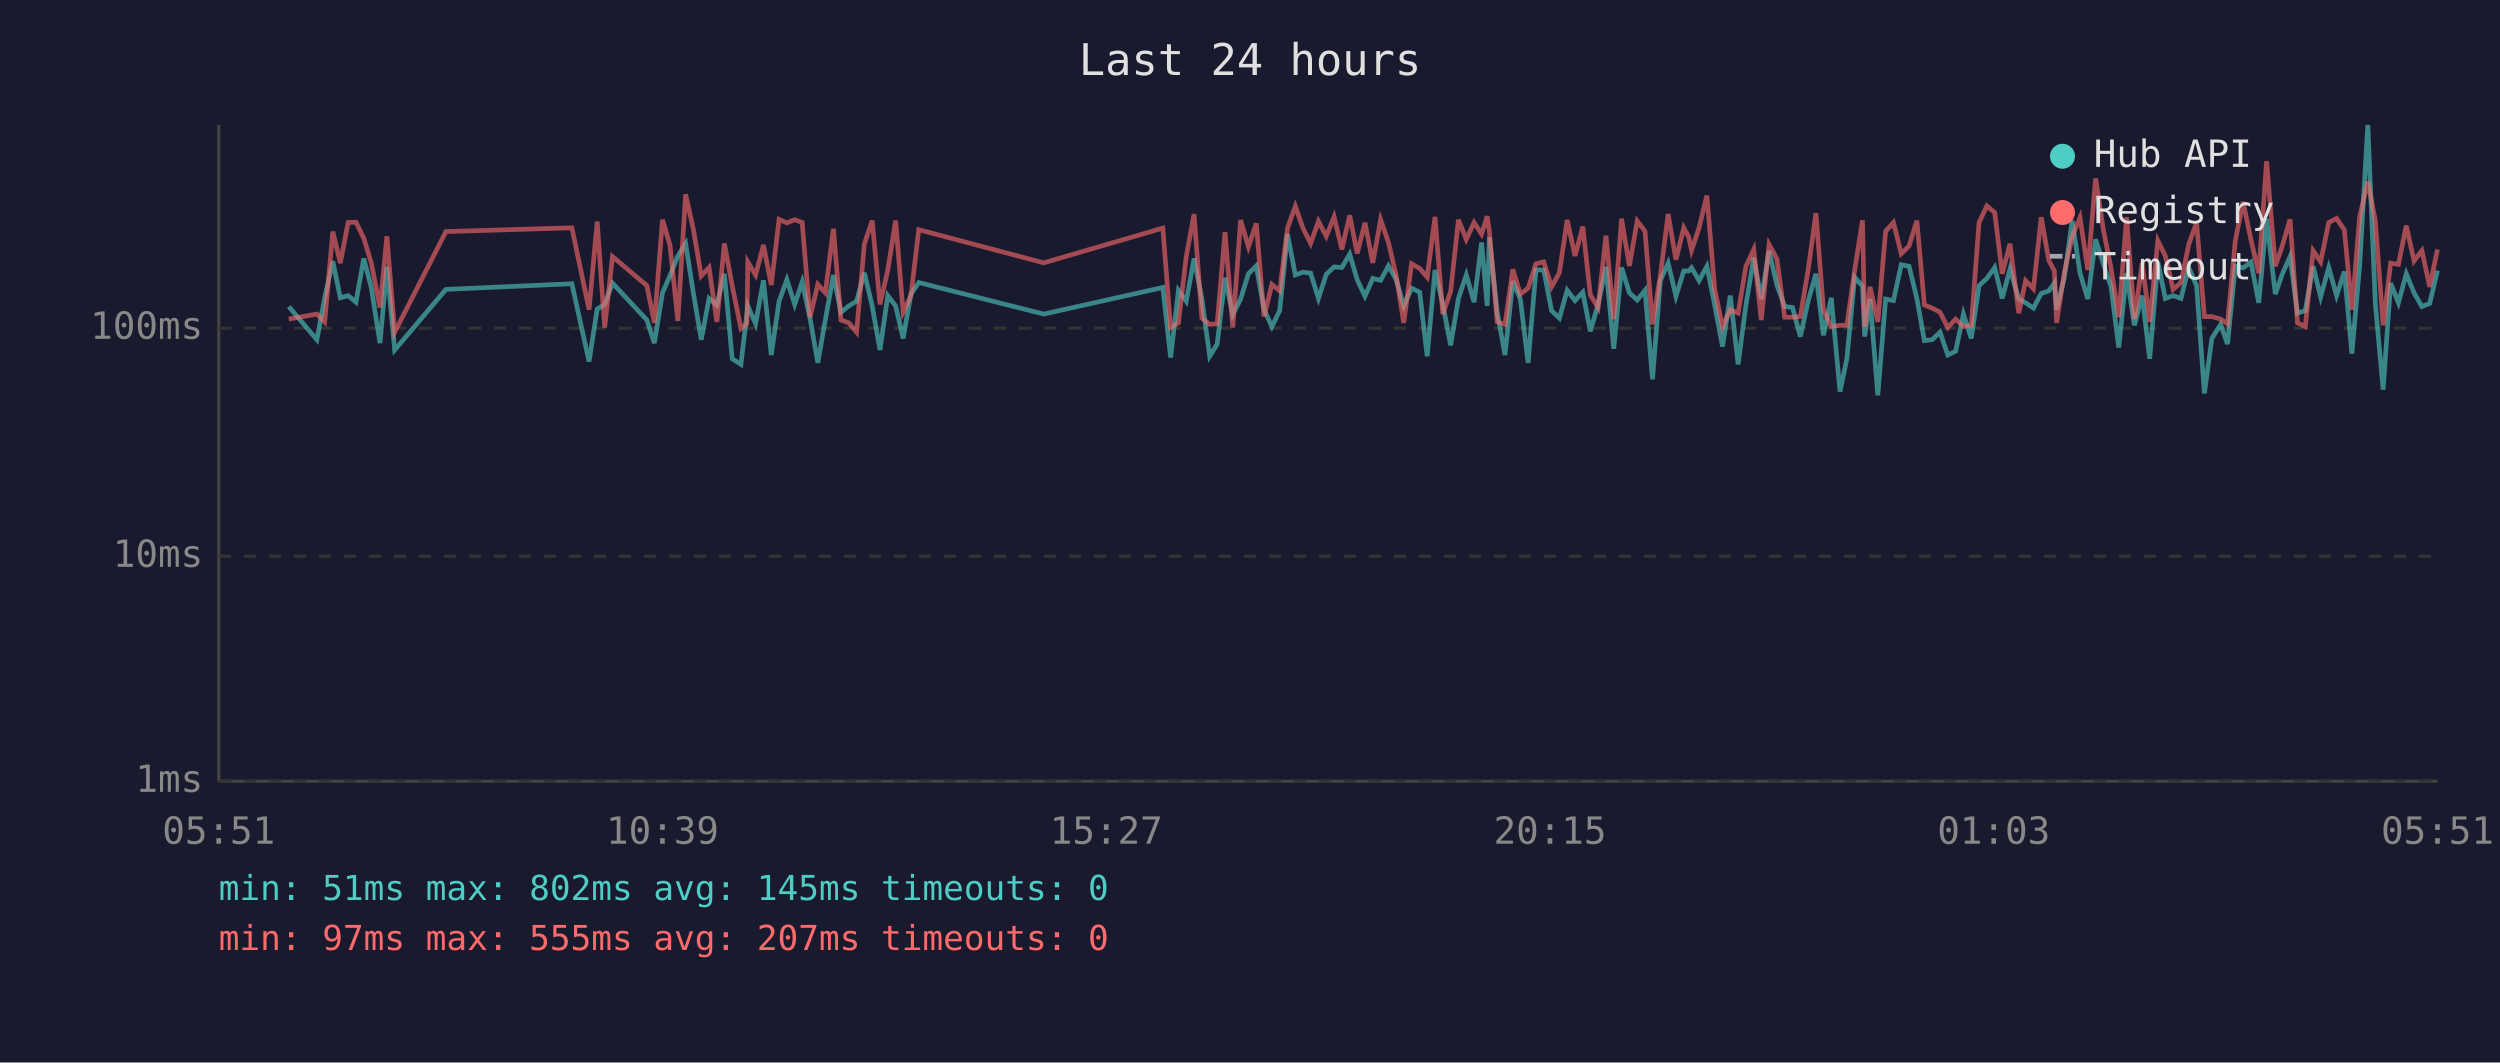
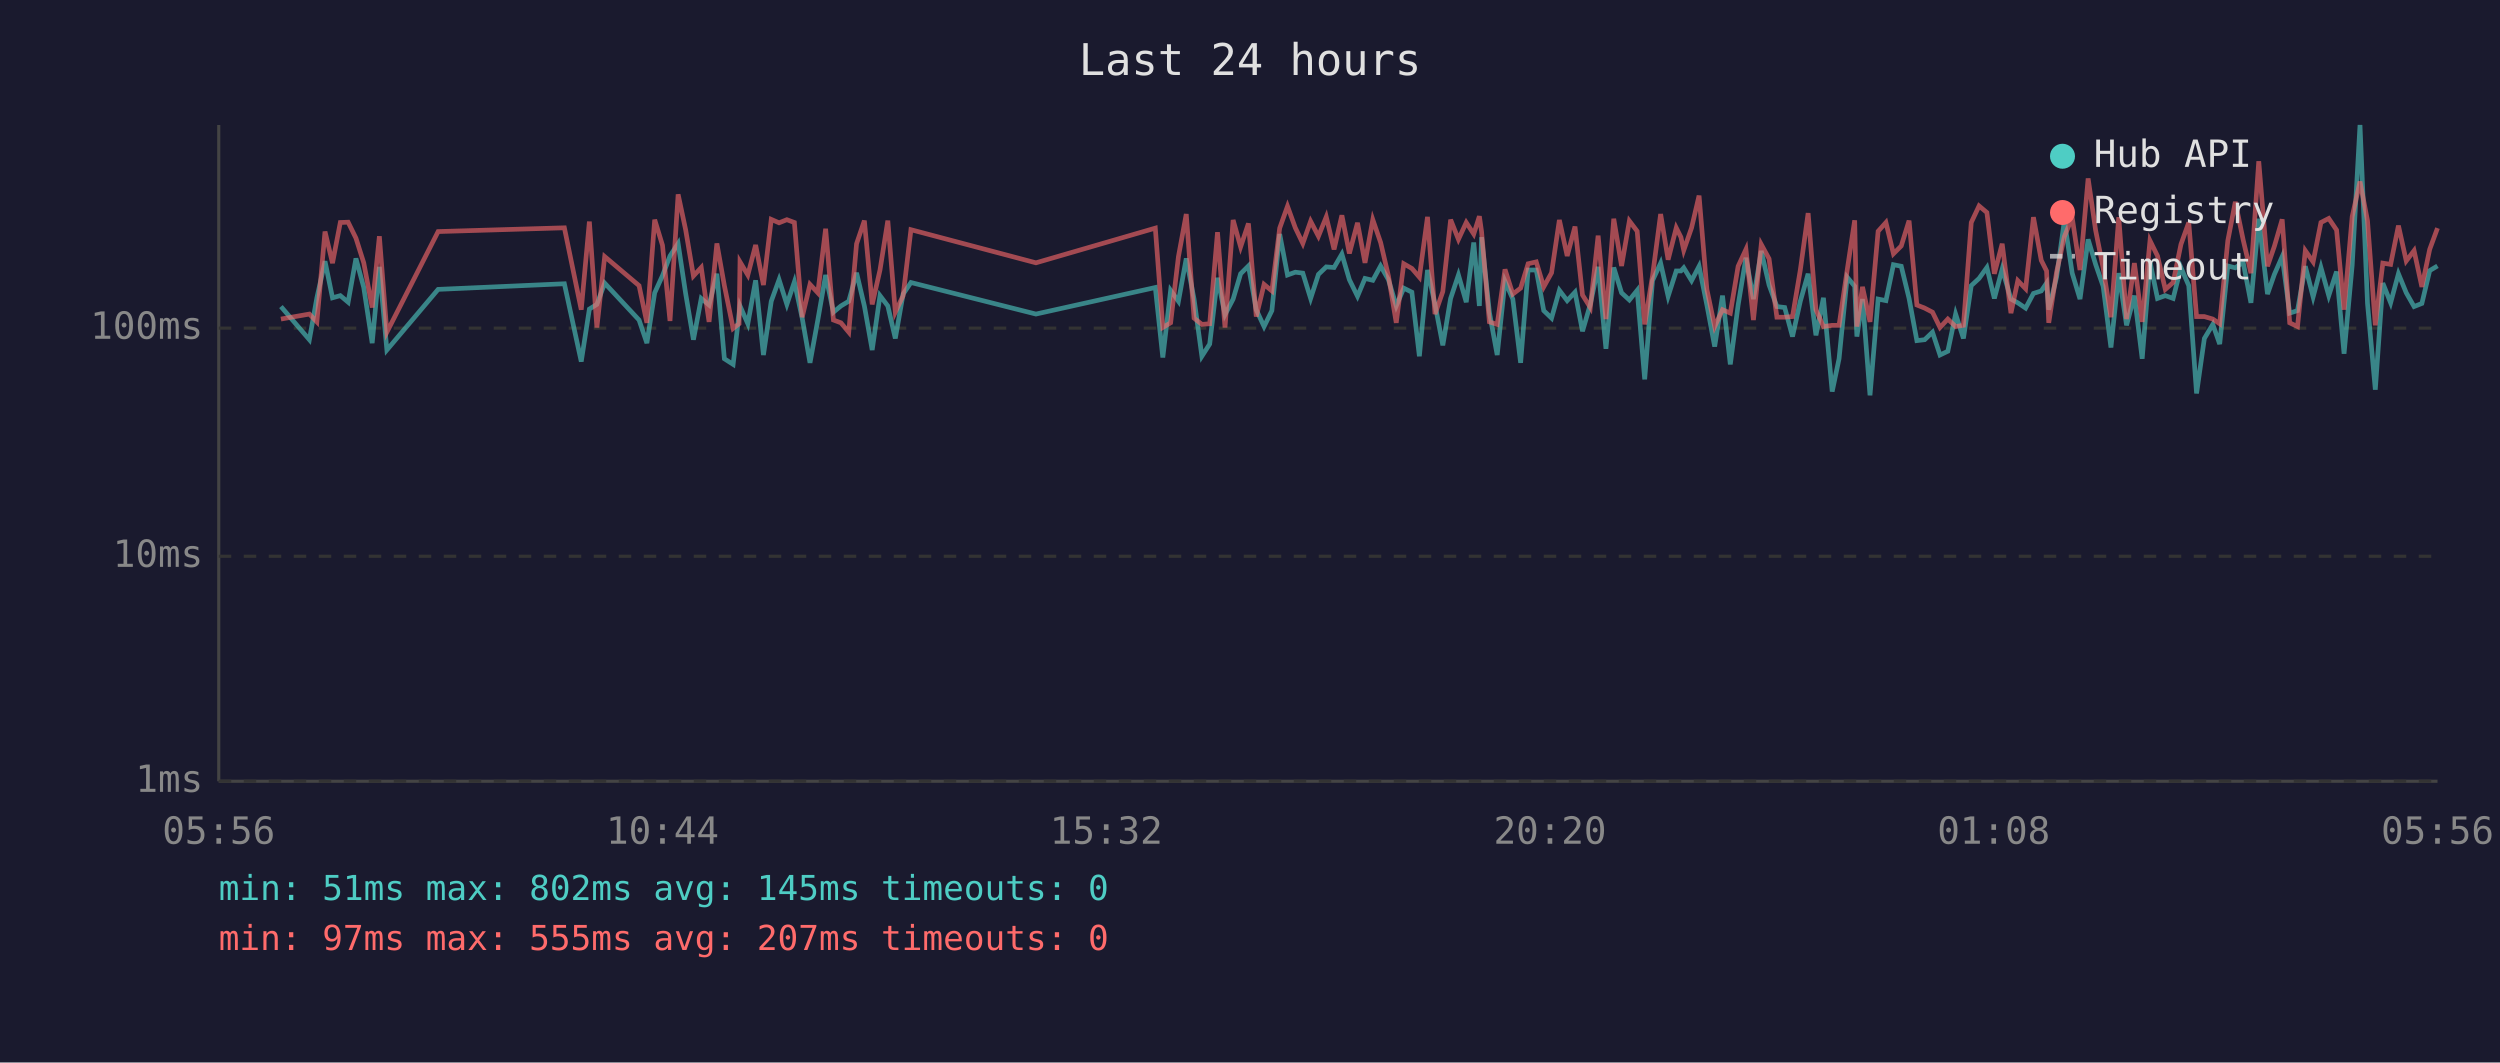
<svg xmlns="http://www.w3.org/2000/svg" viewBox="0 0 800 340" font-family="monospace" font-size="12">
  <rect width="800" height="340" fill="#1a1a2e" />
  <text x="400" y="24" fill="#e0e0e0" font-size="14" text-anchor="middle">Last 24 hours</text>
  <line x1="70" y1="40" x2="70" y2="250" stroke="#444" stroke-width="1" />
  <line x1="70" y1="250" x2="780" y2="250" stroke="#444" stroke-width="1" />
  <line x1="70" y1="250" x2="780" y2="250" stroke="#333" stroke-width="1" stroke-dasharray="4" />
  <text x="65" y="250" fill="#888" text-anchor="end" dominant-baseline="middle">1ms</text>
  <line x1="70" y1="178" x2="780" y2="178" stroke="#333" stroke-width="1" stroke-dasharray="4" />
  <text x="65" y="178" fill="#888" text-anchor="end" dominant-baseline="middle">10ms</text>
  <line x1="70" y1="105" x2="780" y2="105" stroke="#333" stroke-width="1" stroke-dasharray="4" />
  <text x="65" y="105" fill="#888" text-anchor="end" dominant-baseline="middle">100ms</text>
-   <text x="70" y="270" fill="#888" text-anchor="middle">05:51</text>
-   <text x="212" y="270" fill="#888" text-anchor="middle">10:39</text>
-   <text x="354" y="270" fill="#888" text-anchor="middle">15:27</text>
-   <text x="496" y="270" fill="#888" text-anchor="middle">20:15</text>
-   <text x="638" y="270" fill="#888" text-anchor="middle">01:03</text>
-   <text x="780" y="270" fill="#888" text-anchor="middle">05:51</text>
-   <polyline points="92.4,98.1 101.4,108.7 103.9,95.3 106.5,83.6 108.9,95.3 111.4,94.6 113.9,96.7 116.4,82.7 118.8,92.0 121.6,109.8 123.8,85.4 126.3,112.0 142.7,92.6 183.0,90.8 188.5,115.7 191.1,98.9 193.5,97.4 196.0,90.6 207.0,102.4 209.4,109.8 212.0,93.7 214.4,88.2 216.9,81.9 219.4,77.9 221.9,93.9 224.4,108.7 226.9,95.5 229.4,97.6 231.8,87.6 234.3,114.8 237.1,116.6 239.0,100.5 239.3,97.9 241.8,103.6 244.3,89.7 246.8,113.6 249.3,96.4 251.8,89.5 254.3,97.4 256.7,90.2 259.2,101.8 261.7,116.1 264.1,102.4 266.7,88.0 269.1,99.9 271.6,97.9 274.1,96.4 276.6,87.3 279.1,97.9 281.6,112.0 284.1,94.6 286.6,97.9 289.0,108.3 291.5,94.1 294.0,90.4 334.0,100.5 372.1,92.0 374.6,114.4 377.1,92.9 379.6,96.4 382.1,82.7 384.6,95.7 387.1,114.0 389.5,110.1 392.0,88.9 394.5,100.7 397.0,95.7 399.5,87.6 402.0,85.1 404.5,99.1 407.0,104.5 409.5,99.4 412.0,74.9 414.5,88.0 416.9,87.1 419.4,87.4 421.9,95.5 424.4,87.8 426.9,85.4 429.4,85.6 431.9,81.3 434.3,89.5 436.8,94.8 439.3,89.1 441.8,89.7 444.3,85.1 446.8,89.5 449.2,97.9 451.7,92.2 454.3,93.5 456.7,114.0 459.2,86.4 461.7,97.4 464.2,110.5 466.7,95.5 469.2,88.0 471.7,96.7 474.1,77.6 475.9,97.9 476.6,75.9 479.1,99.9 481.6,113.6 484.1,90.0 486.5,95.7 489.0,116.1 491.5,86.4 494.0,86.4 496.5,99.4 499.0,101.8 501.5,92.9 504.0,96.2 506.5,93.5 508.9,106.0 511.4,97.4 513.9,85.4 516.4,111.6 518.9,85.6 521.4,93.7 523.9,96.0 526.4,92.9 528.8,121.4 531.3,89.8 533.8,84.2 536.3,94.8 538.8,86.7 540.4,86.7 541.3,85.7 543.7,89.8 546.2,85.2 548.7,97.6 551.2,110.9 553.7,94.6 556.2,116.6 558.7,97.6 561.2,82.5 563.6,95.7 566.1,80.3 568.6,91.2 571.1,98.1 573.6,98.4 576.1,107.7 578.6,96.4 581.1,87.6 583.5,107.3 586.0,95.3 588.8,125.3 591.0,114.8 593.5,88.7 596.0,91.6 596.7,107.7 598.4,95.7 600.9,126.5 603.4,95.7 605.9,96.2 608.4,84.7 610.9,85.2 613.4,95.5 615.8,109.0 618.3,108.7 620.8,106.3 623.3,113.6 625.8,112.4 628.3,100.5 630.8,108.3 633.3,91.4 635.8,89.1 638.3,85.6 640.7,95.5 643.2,86.1 646.0,95.7 648.2,96.9 650.7,98.6 653.2,93.9 655.6,93.1 657.4,90.6 658.1,99.1 660.6,88.7 663.1,70.6 665.6,87.4 668.1,95.7 670.6,76.6 673.1,84.6 675.5,91.6 678.0,111.2 680.5,87.4 683.0,104.1 685.5,94.6 687.9,114.8 690.5,83.8 692.9,95.5 695.4,94.6 697.9,95.5 700.4,85.6 702.9,91.4 705.4,125.9 707.8,108.3 710.6,103.8 712.8,110.1 715.3,85.1 717.8,85.7 720.3,83.9 722.8,96.9 725.3,70.0 728.1,94.1 730.3,87.8 732.8,82.1 735.2,100.2 737.7,99.4 740.2,85.2 742.6,95.0 745.2,85.6 747.7,94.6 750.2,86.9 752.6,113.2 755.1,84.9 757.7,40.0 760.1,97.1 762.6,124.7 765.0,90.6 767.5,96.9 770.0,87.6 772.5,93.7 775.0,98.1 777.5,97.1 780.0,86.6" fill="none" stroke="#4ecdc4" stroke-width="1.5" opacity="0.6" />
-   <polyline points="92.4,102.1 101.4,100.5 103.9,103.0 106.5,74.1 108.9,84.2 111.4,71.2 113.9,71.1 116.4,76.2 118.8,84.1 121.6,98.4 123.8,75.6 126.3,106.3 142.7,74.1 183.0,72.9 188.5,99.1 191.1,70.9 193.5,104.8 196.0,82.1 207.0,91.4 209.4,103.3 212.0,70.3 214.4,78.5 216.9,102.7 219.4,62.2 221.9,73.5 224.4,88.3 226.9,85.6 229.4,103.0 231.8,77.9 234.3,91.4 237.1,105.1 239.0,103.6 239.3,83.8 241.8,88.0 244.3,78.4 246.8,91.2 249.3,70.2 251.8,71.3 254.3,70.3 256.7,71.2 259.2,101.5 261.7,91.0 264.1,93.7 266.7,73.2 269.1,102.4 271.6,103.3 274.1,106.3 276.6,78.0 279.1,70.6 281.6,97.4 284.1,86.4 286.6,70.6 289.0,99.9 291.5,94.6 294.0,73.5 334.0,84.1 372.1,73.0 374.6,104.8 377.1,103.3 379.6,82.1 382.1,68.5 384.6,101.8 387.1,103.8 389.5,103.6 392.0,74.3 394.5,104.8 397.0,70.4 399.5,79.0 402.0,71.5 404.5,101.3 407.0,91.0 409.5,93.1 412.0,73.0 414.5,66.0 416.9,72.9 419.4,77.9 421.9,70.8 424.4,75.6 426.9,69.4 429.4,79.8 431.9,68.9 434.3,81.1 436.8,71.3 439.3,84.1 441.8,70.3 444.3,77.6 446.8,88.3 449.2,103.3 451.7,84.4 454.3,85.9 456.7,88.7 459.2,69.4 461.7,100.5 464.2,93.3 466.7,70.3 469.2,76.6 471.7,71.2 474.1,74.9 475.9,69.2 476.6,74.1 479.1,103.0 481.6,103.8 484.1,86.2 486.5,94.1 489.0,92.2 491.5,84.4 494.0,83.8 496.5,91.8 499.0,87.3 501.5,70.4 504.0,81.9 506.5,72.5 508.9,94.4 511.4,98.4 513.9,75.4 516.4,102.1 518.9,70.0 521.4,85.1 523.9,70.7 526.4,74.0 528.8,103.8 531.3,88.3 533.8,68.5 536.3,83.1 538.8,72.9 540.4,75.9 541.3,80.1 543.7,72.9 546.2,62.6 548.7,92.6 551.2,104.5 553.7,99.1 556.2,100.2 558.7,85.2 561.2,79.8 563.6,102.4 566.1,78.2 568.6,82.8 571.1,101.5 573.6,101.5 576.1,101.3 578.6,86.4 581.1,68.2 583.5,99.1 586.0,104.5 588.8,104.1 591.0,104.1 593.5,86.4 596.0,70.5 596.7,104.5 598.4,91.8 600.9,103.0 603.4,74.0 605.9,71.2 608.4,81.2 610.9,78.7 613.4,70.6 615.8,97.6 618.3,98.6 620.8,99.9 623.3,104.8 625.8,102.1 628.3,104.5 630.8,104.1 633.3,71.2 635.8,65.9 638.3,68.0 640.7,87.6 643.2,78.0 646.0,100.2 648.2,89.8 650.7,92.4 653.2,69.5 655.6,83.3 657.4,86.7 658.1,103.3 660.6,87.1 663.1,75.7 665.6,69.6 668.1,86.4 670.6,57.1 673.1,73.7 675.5,85.7 678.0,101.5 680.5,69.5 683.0,102.1 685.5,84.2 687.9,103.0 690.5,77.0 692.9,81.9 695.4,92.6 697.9,90.4 700.4,78.2 702.9,71.2 705.4,101.3 707.8,101.3 710.6,102.1 712.8,103.6 715.3,77.0 717.8,64.6 720.3,76.7 722.8,87.4 725.3,51.6 728.1,85.2 730.3,78.8 732.8,70.2 735.2,103.3 737.7,104.5 740.2,80.2 742.6,83.8 745.2,71.2 747.7,69.9 750.2,73.6 752.6,99.1 755.1,69.3 757.7,58.1 760.1,70.6 762.6,104.1 765.0,84.2 767.5,84.6 770.0,72.2 772.5,83.5 775.0,80.2 777.5,91.8 780.0,79.8" fill="none" stroke="#ff6b6b" stroke-width="1.5" opacity="0.6" />
+   <text x="70" y="270" fill="#888" text-anchor="middle">05:56</text>
+   <text x="212" y="270" fill="#888" text-anchor="middle">10:44</text>
+   <text x="354" y="270" fill="#888" text-anchor="middle">15:32</text>
+   <text x="496" y="270" fill="#888" text-anchor="middle">20:20</text>
+   <text x="638" y="270" fill="#888" text-anchor="middle">01:08</text>
+   <text x="780" y="270" fill="#888" text-anchor="middle">05:56</text>
+   <polyline points="89.9,98.1 99.0,108.7 101.4,95.3 104.0,83.6 106.4,95.3 108.9,94.6 111.4,96.7 113.9,82.7 116.4,92.0 119.1,109.8 121.4,85.4 123.8,112.0 140.2,92.6 180.6,90.8 186.0,115.7 188.6,98.9 191.0,97.4 193.5,90.6 204.5,102.4 207.0,109.8 209.5,93.7 212.0,88.2 214.4,81.9 217.0,77.9 219.4,93.9 221.9,108.7 224.4,95.5 226.9,97.6 229.4,87.6 231.8,114.8 234.6,116.6 236.5,100.5 236.8,97.9 239.3,103.6 241.8,89.7 244.3,113.6 246.8,96.4 249.3,89.5 251.8,97.4 254.2,90.2 256.7,101.8 259.2,116.1 261.7,102.4 264.2,88.0 266.7,99.9 269.1,97.9 271.6,96.4 274.1,87.3 276.6,97.9 279.1,112.0 281.6,94.6 284.1,97.9 286.5,108.3 289.0,94.1 291.5,90.4 331.5,100.5 369.7,92.0 372.1,114.4 374.6,92.9 377.1,96.4 379.6,82.7 382.1,95.7 384.6,114.0 387.1,110.1 389.6,88.9 392.0,100.7 394.6,95.7 397.0,87.6 399.5,85.1 402.0,99.1 404.5,104.5 407.0,99.4 409.5,74.9 412.0,88.0 414.5,87.1 416.9,87.4 419.4,95.5 421.9,87.8 424.4,85.4 426.9,85.6 429.4,81.3 431.8,89.5 434.4,94.8 436.8,89.1 439.3,89.7 441.8,85.1 444.3,89.5 446.8,97.9 449.2,92.2 451.8,93.5 454.2,114.0 456.8,86.4 459.2,97.4 461.7,110.5 464.2,95.5 466.7,88.0 469.2,96.7 471.6,77.6 473.4,97.9 474.1,75.9 476.6,99.9 479.1,113.6 481.6,90.0 484.1,95.7 486.6,116.1 489.0,86.4 491.6,86.4 494.0,99.4 496.5,101.8 499.0,92.9 501.5,96.2 504.0,93.5 506.4,106.0 508.9,97.4 511.4,85.4 513.9,111.6 516.4,85.6 518.9,93.7 521.4,96.0 523.9,92.9 526.3,121.4 528.8,89.8 531.4,84.2 533.8,94.8 536.4,86.7 537.9,86.7 538.8,85.7 541.3,89.8 543.7,85.2 546.2,97.6 548.7,110.9 551.2,94.6 553.7,116.6 556.2,97.6 558.7,82.5 561.1,95.7 563.6,80.3 566.1,91.2 568.6,98.1 571.1,98.4 573.6,107.7 576.1,96.4 578.6,87.6 581.1,107.3 583.5,95.3 586.3,125.3 588.5,114.8 591.1,88.7 593.5,91.6 594.2,107.7 596.0,95.7 598.4,126.5 601.0,95.7 603.5,96.2 605.9,84.7 608.4,85.2 610.9,95.5 613.4,109.0 615.9,108.7 618.4,106.3 620.8,113.6 623.3,112.4 625.8,100.5 628.3,108.3 630.8,91.4 633.3,89.1 635.8,85.6 638.2,95.5 640.7,86.1 643.5,95.7 645.7,96.9 648.2,98.6 650.7,93.9 653.2,93.1 654.9,90.6 655.6,99.1 658.1,88.7 660.6,70.6 663.1,87.4 665.6,95.7 668.2,76.6 670.6,84.6 673.0,91.6 675.5,111.2 678.0,87.4 680.5,104.1 683.0,94.6 685.5,114.8 688.0,83.8 690.4,95.5 692.9,94.6 695.4,95.5 697.9,85.6 700.4,91.4 702.9,125.9 705.4,108.3 708.1,103.8 710.3,110.1 712.9,85.1 715.3,85.7 717.8,83.9 720.3,96.9 722.8,70.0 725.6,94.1 727.8,87.8 730.3,82.1 732.7,100.2 735.2,99.4 737.7,85.2 740.2,95.0 742.7,85.6 745.2,94.6 747.7,86.9 750.1,113.2 752.7,84.9 755.2,40.0 757.6,97.1 760.1,124.7 762.5,90.6 765.0,96.9 767.5,87.6 770.0,93.7 772.5,98.1 775.0,97.1 777.5,86.6 780.0,85.1" fill="none" stroke="#4ecdc4" stroke-width="1.5" opacity="0.6" />
+   <polyline points="89.9,102.1 99.0,100.5 101.4,103.0 104.0,74.1 106.4,84.2 108.9,71.2 111.4,71.1 113.9,76.2 116.4,84.1 119.1,98.4 121.4,75.6 123.8,106.3 140.2,74.1 180.6,72.9 186.0,99.1 188.6,70.9 191.0,104.8 193.5,82.1 204.5,91.4 207.0,103.3 209.5,70.3 212.0,78.5 214.4,102.7 217.0,62.2 219.4,73.5 221.9,88.3 224.4,85.6 226.9,103.0 229.4,77.9 231.8,91.4 234.6,105.1 236.5,103.6 236.8,83.8 239.3,88.0 241.8,78.4 244.3,91.2 246.8,70.2 249.3,71.3 251.8,70.3 254.2,71.2 256.7,101.5 259.2,91.0 261.7,93.7 264.2,73.2 266.7,102.4 269.1,103.3 271.6,106.3 274.1,78.0 276.6,70.6 279.1,97.4 281.6,86.4 284.1,70.6 286.5,99.9 289.0,94.6 291.5,73.5 331.5,84.1 369.7,73.0 372.1,104.8 374.6,103.3 377.1,82.1 379.6,68.5 382.1,101.8 384.6,103.8 387.1,103.6 389.6,74.3 392.0,104.8 394.6,70.4 397.0,79.0 399.5,71.5 402.0,101.3 404.5,91.0 407.0,93.1 409.5,73.0 412.0,66.0 414.5,72.9 416.9,77.9 419.4,70.8 421.9,75.6 424.4,69.4 426.9,79.8 429.4,68.9 431.8,81.1 434.4,71.3 436.8,84.1 439.3,70.3 441.8,77.6 444.3,88.3 446.8,103.3 449.2,84.4 451.8,85.9 454.2,88.7 456.8,69.4 459.2,100.5 461.7,93.3 464.2,70.3 466.7,76.6 469.2,71.2 471.6,74.9 473.4,69.2 474.1,74.1 476.6,103.0 479.1,103.8 481.6,86.2 484.1,94.1 486.6,92.2 489.0,84.4 491.6,83.8 494.0,91.8 496.5,87.3 499.0,70.4 501.5,81.9 504.0,72.5 506.4,94.4 508.9,98.4 511.4,75.4 513.9,102.1 516.4,70.0 518.9,85.1 521.4,70.7 523.9,74.0 526.3,103.8 528.8,88.3 531.4,68.5 533.8,83.1 536.4,72.9 537.9,75.9 538.8,80.1 541.3,72.9 543.7,62.6 546.2,92.6 548.7,104.5 551.2,99.1 553.7,100.2 556.2,85.2 558.7,79.8 561.1,102.4 563.6,78.2 566.1,82.8 568.6,101.5 571.1,101.5 573.6,101.3 576.1,86.4 578.6,68.2 581.1,99.1 583.5,104.5 586.3,104.1 588.5,104.1 591.1,86.4 593.5,70.5 594.2,104.5 596.0,91.8 598.4,103.0 601.0,74.0 603.5,71.2 605.9,81.2 608.4,78.7 610.9,70.6 613.4,97.6 615.9,98.6 618.4,99.9 620.8,104.8 623.3,102.1 625.8,104.5 628.3,104.1 630.8,71.2 633.3,65.9 635.8,68.0 638.2,87.6 640.7,78.0 643.5,100.2 645.7,89.8 648.2,92.4 650.7,69.5 653.2,83.3 654.9,86.7 655.6,103.3 658.1,87.1 660.6,75.7 663.1,69.6 665.6,86.4 668.2,57.1 670.6,73.7 673.0,85.7 675.5,101.5 678.0,69.5 680.5,102.1 683.0,84.2 685.5,103.0 688.0,77.0 690.4,81.9 692.9,92.6 695.4,90.4 697.9,78.2 700.4,71.2 702.9,101.3 705.4,101.3 708.1,102.1 710.3,103.6 712.9,77.0 715.3,64.6 717.8,76.7 720.3,87.4 722.8,51.6 725.6,85.2 727.8,78.8 730.3,70.2 732.7,103.3 735.2,104.5 737.7,80.2 740.2,83.8 742.7,71.2 745.2,69.9 747.7,73.6 750.1,99.1 752.7,69.3 755.2,58.1 757.6,70.6 760.1,104.1 762.5,84.2 765.0,84.6 767.5,72.2 770.0,83.5 772.5,80.2 775.0,91.8 777.5,79.8 780.0,73.0" fill="none" stroke="#ff6b6b" stroke-width="1.5" opacity="0.6" />
  <circle cx="660" cy="50" r="4" fill="#4ecdc4" />
  <text x="670" y="50" fill="#e0e0e0" dominant-baseline="middle">Hub API</text>
  <circle cx="660" cy="68" r="4" fill="#ff6b6b" />
  <text x="670" y="68" fill="#e0e0e0" dominant-baseline="middle">Registry</text>
  <line x1="656" y1="82" x2="664" y2="82" stroke="#e0e0e0" stroke-width="1.5" stroke-dasharray="4,3" opacity="0.7" />
  <text x="670" y="86" fill="#e0e0e0" dominant-baseline="middle">Timeout</text>
  <text x="70" y="288" fill="#4ecdc4" font-size="11">min: 51ms  max: 802ms  avg: 145ms  timeouts: 0</text>
  <text x="70" y="304" fill="#ff6b6b" font-size="11">min: 97ms  max: 555ms  avg: 207ms  timeouts: 0</text>
</svg>
